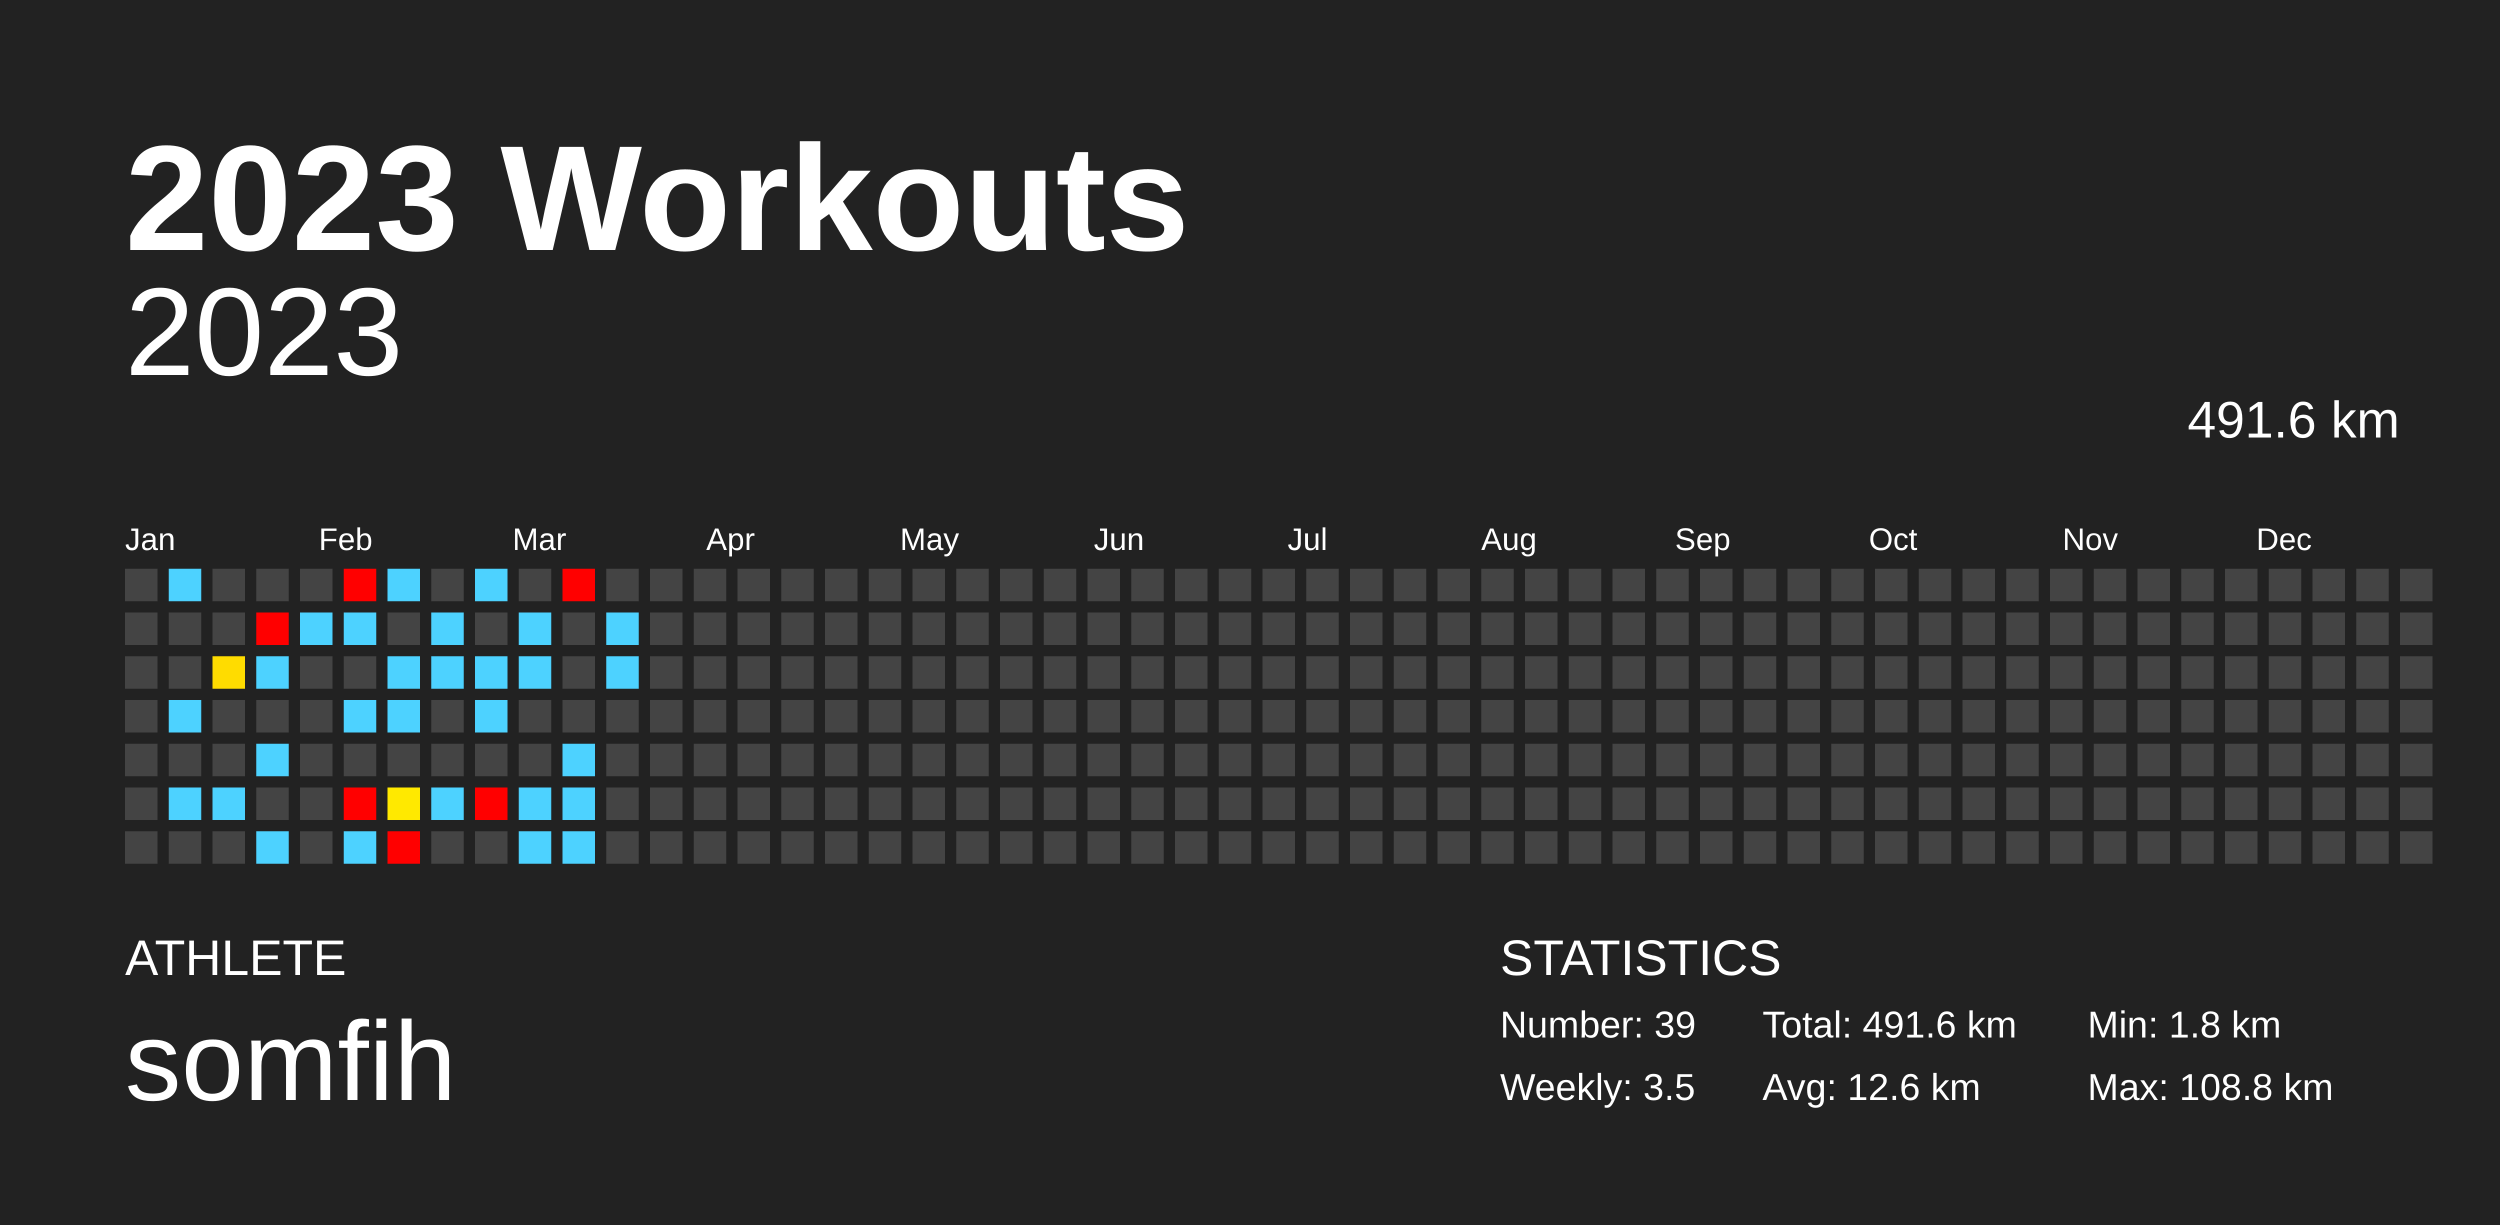
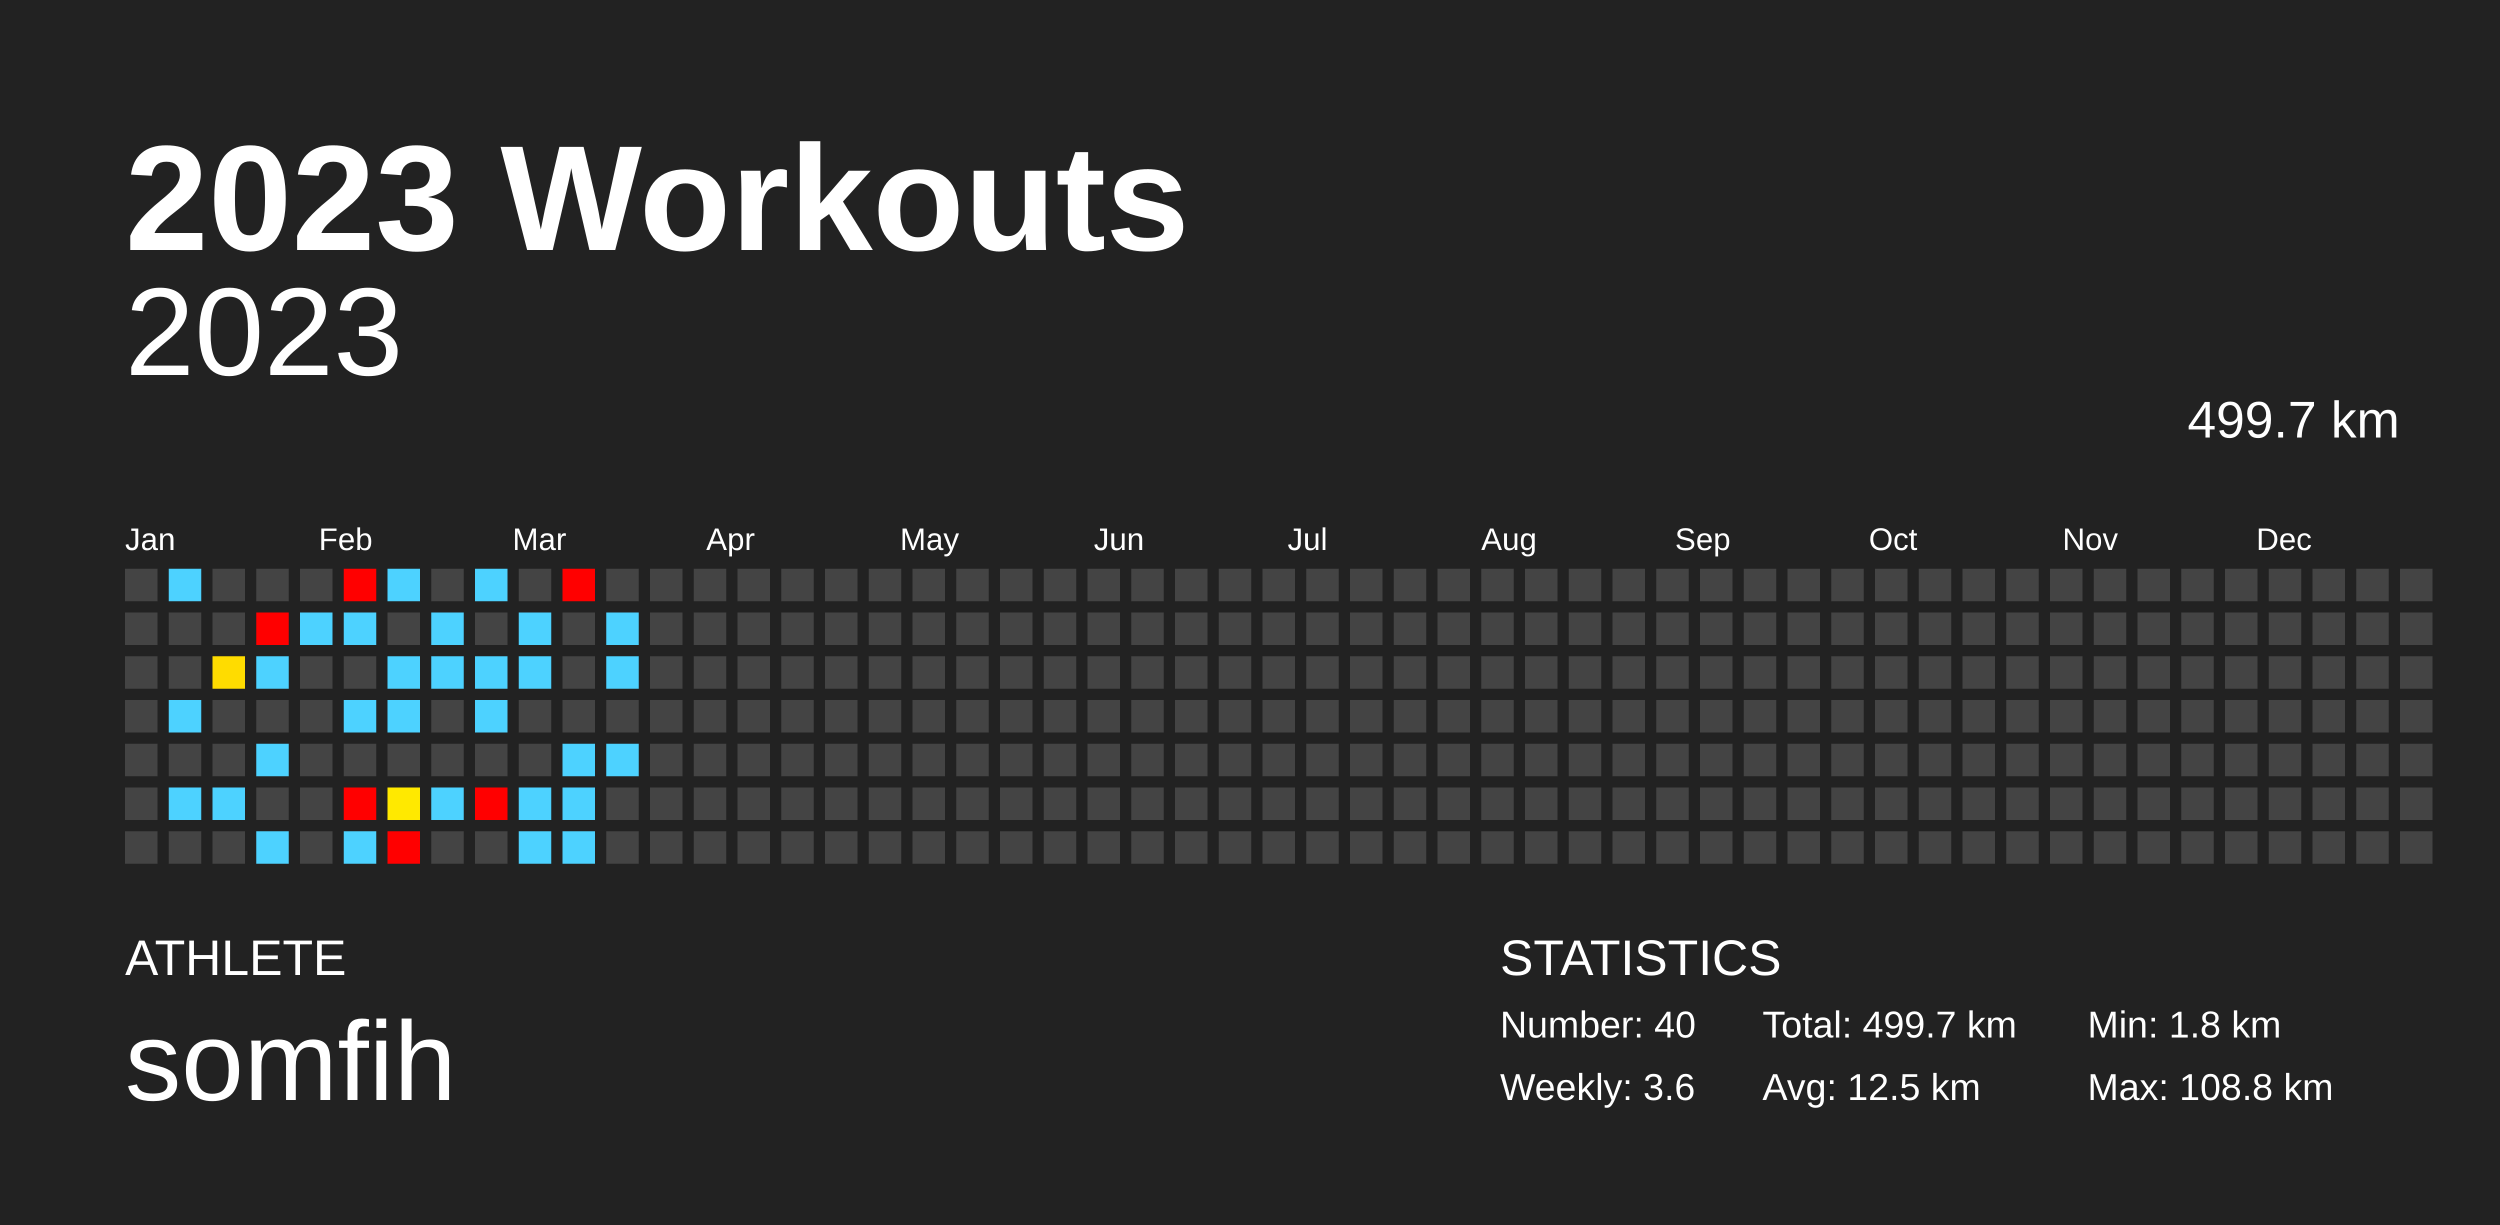
<svg xmlns="http://www.w3.org/2000/svg" baseProfile="full" height="98mm" version="1.1" viewBox="0,0,200,98" width="200mm">
  <defs />
  <rect fill="#222222" height="98" width="200" x="0" y="0" />
  <text fill="#FFFFFF" style="font-size:12px; font-family:Arial; font-weight:bold;" x="10" y="20">2023 Workouts</text>
  <text fill="#FFFFFF" style="font-size:4px; font-family:Arial" x="10" y="78">ATHLETE</text>
  <text fill="#FFFFFF" style="font-size:9px; font-family:Arial" x="10" y="88">somfih</text>
  <text fill="#FFFFFF" style="font-size:4px; font-family:Arial" x="120" y="78">STATISTICS</text>
-   <text fill="#FFFFFF" style="font-size:3px; font-family:Arial" x="120" y="83">Number: 39</text>
-   <text fill="#FFFFFF" style="font-size:3px; font-family:Arial" x="120" y="88">Weekly: 3.5</text>
-   <text fill="#FFFFFF" style="font-size:3px; font-family:Arial" x="141" y="83">Total: 491.6 km</text>
-   <text fill="#FFFFFF" style="font-size:3px; font-family:Arial" x="141" y="88">Avg: 12.6 km</text>
+   <text fill="#FFFFFF" style="font-size:3px; font-family:Arial" x="120" y="83">Number: 40</text>
+   <text fill="#FFFFFF" style="font-size:3px; font-family:Arial" x="120" y="88">Weekly: 3.6</text>
+   <text fill="#FFFFFF" style="font-size:3px; font-family:Arial" x="141" y="83">Total: 499.7 km</text>
+   <text fill="#FFFFFF" style="font-size:3px; font-family:Arial" x="141" y="88">Avg: 12.5 km</text>
  <text fill="#FFFFFF" style="font-size:3px; font-family:Arial" x="167" y="83">Min: 1.8 km</text>
  <text fill="#FFFFFF" style="font-size:3px; font-family:Arial" x="167" y="88">Max: 108.8 km</text>
  <text alignment-baseline="hanging" fill="#FFFFFF" style="font-size:10.0px; font-family:Arial;" x="10" y="30">2023</text>
-   <text alignment-baseline="hanging" fill="#FFFFFF" style="font-size:4.125px; font-family:Arial;" x="175" y="35">491.6 km</text>
+   <text alignment-baseline="hanging" fill="#FFFFFF" style="font-size:4.125px; font-family:Arial;" x="175" y="35">499.7 km</text>
  <text fill="#FFFFFF" style="font-size:2.5px; font-family:Arial" x="10.0" y="44">Jan</text>
  <text fill="#FFFFFF" style="font-size:2.5px; font-family:Arial" x="25.5" y="44">Feb</text>
  <text fill="#FFFFFF" style="font-size:2.5px; font-family:Arial" x="41.0" y="44">Mar</text>
  <text fill="#FFFFFF" style="font-size:2.5px; font-family:Arial" x="56.5" y="44">Apr</text>
  <text fill="#FFFFFF" style="font-size:2.5px; font-family:Arial" x="72.0" y="44">May</text>
  <text fill="#FFFFFF" style="font-size:2.5px; font-family:Arial" x="87.5" y="44">Jun</text>
  <text fill="#FFFFFF" style="font-size:2.5px; font-family:Arial" x="103.0" y="44">Jul</text>
  <text fill="#FFFFFF" style="font-size:2.5px; font-family:Arial" x="118.5" y="44">Aug</text>
  <text fill="#FFFFFF" style="font-size:2.5px; font-family:Arial" x="134.0" y="44">Sep</text>
  <text fill="#FFFFFF" style="font-size:2.5px; font-family:Arial" x="149.5" y="44">Oct</text>
  <text fill="#FFFFFF" style="font-size:2.5px; font-family:Arial" x="165.0" y="44">Nov</text>
  <text fill="#FFFFFF" style="font-size:2.5px; font-family:Arial" x="180.5" y="44">Dec</text>
  <rect fill="#444444" height="2.6" width="2.6" x="10.0" y="45.5" />
  <rect fill="#444444" height="2.6" width="2.6" x="10.0" y="49.0" />
  <rect fill="#444444" height="2.6" width="2.6" x="10.0" y="52.5" />
  <rect fill="#444444" height="2.6" width="2.6" x="10.0" y="56.0" />
  <rect fill="#444444" height="2.6" width="2.6" x="10.0" y="59.5" />
  <rect fill="#444444" height="2.6" width="2.6" x="10.0" y="63.0" />
  <rect fill="#444444" height="2.6" width="2.6" x="10.0" y="66.5" />
  <rect fill="#4dd2ff" height="2.6" width="2.6" x="13.5" y="45.5" />
  <rect fill="#444444" height="2.6" width="2.6" x="13.5" y="49.0" />
  <rect fill="#444444" height="2.6" width="2.6" x="13.5" y="52.5" />
  <rect fill="#4dd2ff" height="2.6" width="2.6" x="13.5" y="56.0" />
  <rect fill="#444444" height="2.6" width="2.6" x="13.5" y="59.5" />
  <rect fill="#4dd2ff" height="2.6" width="2.6" x="13.5" y="63.0" />
  <rect fill="#444444" height="2.6" width="2.6" x="13.5" y="66.5" />
  <rect fill="#444444" height="2.6" width="2.6" x="17.0" y="45.5" />
  <rect fill="#444444" height="2.6" width="2.6" x="17.0" y="49.0" />
  <rect fill="#ffdc00" height="2.6" width="2.6" x="17.0" y="52.5" />
  <rect fill="#444444" height="2.6" width="2.6" x="17.0" y="56.0" />
  <rect fill="#444444" height="2.6" width="2.6" x="17.0" y="59.5" />
  <rect fill="#4dd2ff" height="2.6" width="2.6" x="17.0" y="63.0" />
  <rect fill="#444444" height="2.6" width="2.6" x="17.0" y="66.5" />
  <rect fill="#444444" height="2.6" width="2.6" x="20.5" y="45.5" />
  <rect fill="red" height="2.6" width="2.6" x="20.5" y="49.0" />
  <rect fill="#4dd2ff" height="2.6" width="2.6" x="20.5" y="52.5" />
  <rect fill="#444444" height="2.6" width="2.6" x="20.5" y="56.0" />
  <rect fill="#4dd2ff" height="2.6" width="2.6" x="20.5" y="59.5" />
  <rect fill="#444444" height="2.6" width="2.6" x="20.5" y="63.0" />
  <rect fill="#4dd2ff" height="2.6" width="2.6" x="20.5" y="66.5" />
  <rect fill="#444444" height="2.6" width="2.6" x="24.0" y="45.5" />
  <rect fill="#4dd2ff" height="2.6" width="2.6" x="24.0" y="49.0" />
  <rect fill="#444444" height="2.6" width="2.6" x="24.0" y="52.5" />
  <rect fill="#444444" height="2.6" width="2.6" x="24.0" y="56.0" />
  <rect fill="#444444" height="2.6" width="2.6" x="24.0" y="59.5" />
  <rect fill="#444444" height="2.6" width="2.6" x="24.0" y="63.0" />
  <rect fill="#444444" height="2.6" width="2.6" x="24.0" y="66.5" />
  <rect fill="red" height="2.6" width="2.6" x="27.5" y="45.5" />
  <rect fill="#4dd2ff" height="2.6" width="2.6" x="27.5" y="49.0" />
  <rect fill="#444444" height="2.6" width="2.6" x="27.5" y="52.5" />
  <rect fill="#4dd2ff" height="2.6" width="2.6" x="27.5" y="56.0" />
  <rect fill="#444444" height="2.6" width="2.6" x="27.5" y="59.5" />
  <rect fill="red" height="2.6" width="2.6" x="27.5" y="63.0" />
  <rect fill="#4dd2ff" height="2.6" width="2.6" x="27.5" y="66.5" />
  <rect fill="#4dd2ff" height="2.6" width="2.6" x="31.0" y="45.5" />
  <rect fill="#444444" height="2.6" width="2.6" x="31.0" y="49.0" />
  <rect fill="#4dd2ff" height="2.6" width="2.6" x="31.0" y="52.5" />
  <rect fill="#4dd2ff" height="2.6" width="2.6" x="31.0" y="56.0" />
  <rect fill="#444444" height="2.6" width="2.6" x="31.0" y="59.5" />
  <rect fill="#ffe900" height="2.6" width="2.6" x="31.0" y="63.0" />
  <rect fill="red" height="2.6" width="2.6" x="31.0" y="66.5" />
  <rect fill="#444444" height="2.6" width="2.6" x="34.5" y="45.5" />
  <rect fill="#4dd2ff" height="2.6" width="2.6" x="34.5" y="49.0" />
  <rect fill="#4dd2ff" height="2.6" width="2.6" x="34.5" y="52.5" />
  <rect fill="#444444" height="2.6" width="2.6" x="34.5" y="56.0" />
  <rect fill="#444444" height="2.6" width="2.6" x="34.5" y="59.5" />
  <rect fill="#4dd2ff" height="2.6" width="2.6" x="34.5" y="63.0" />
  <rect fill="#444444" height="2.6" width="2.6" x="34.5" y="66.5" />
  <rect fill="#4dd2ff" height="2.6" width="2.6" x="38.0" y="45.5" />
  <rect fill="#444444" height="2.6" width="2.6" x="38.0" y="49.0" />
  <rect fill="#4dd2ff" height="2.6" width="2.6" x="38.0" y="52.5" />
  <rect fill="#4dd2ff" height="2.6" width="2.6" x="38.0" y="56.0" />
  <rect fill="#444444" height="2.6" width="2.6" x="38.0" y="59.5" />
  <rect fill="red" height="2.6" width="2.6" x="38.0" y="63.0" />
  <rect fill="#444444" height="2.6" width="2.6" x="38.0" y="66.5" />
  <rect fill="#444444" height="2.6" width="2.6" x="41.5" y="45.5" />
  <rect fill="#4dd2ff" height="2.6" width="2.6" x="41.5" y="49.0" />
  <rect fill="#4dd2ff" height="2.6" width="2.6" x="41.5" y="52.5" />
  <rect fill="#444444" height="2.6" width="2.6" x="41.5" y="56.0" />
  <rect fill="#444444" height="2.6" width="2.6" x="41.5" y="59.5" />
  <rect fill="#4dd2ff" height="2.6" width="2.6" x="41.5" y="63.0" />
  <rect fill="#4dd2ff" height="2.6" width="2.6" x="41.5" y="66.5" />
  <rect fill="red" height="2.6" width="2.6" x="45.0" y="45.5" />
  <rect fill="#444444" height="2.6" width="2.6" x="45.0" y="49.0" />
  <rect fill="#444444" height="2.6" width="2.6" x="45.0" y="52.5" />
  <rect fill="#444444" height="2.6" width="2.6" x="45.0" y="56.0" />
  <rect fill="#4dd2ff" height="2.6" width="2.6" x="45.0" y="59.5" />
  <rect fill="#4dd2ff" height="2.6" width="2.6" x="45.0" y="63.0" />
  <rect fill="#4dd2ff" height="2.6" width="2.6" x="45.0" y="66.5" />
  <rect fill="#444444" height="2.6" width="2.6" x="48.5" y="45.5" />
  <rect fill="#4dd2ff" height="2.6" width="2.6" x="48.5" y="49.0" />
  <rect fill="#4dd2ff" height="2.6" width="2.6" x="48.5" y="52.5" />
  <rect fill="#444444" height="2.6" width="2.6" x="48.5" y="56.0" />
-   <rect fill="#444444" height="2.6" width="2.6" x="48.5" y="59.5" />
+   <rect fill="#4dd2ff" height="2.6" width="2.6" x="48.5" y="59.5" />
  <rect fill="#444444" height="2.6" width="2.6" x="48.5" y="63.0" />
  <rect fill="#444444" height="2.6" width="2.6" x="48.5" y="66.5" />
  <rect fill="#444444" height="2.6" width="2.6" x="52.0" y="45.5" />
  <rect fill="#444444" height="2.6" width="2.6" x="52.0" y="49.0" />
  <rect fill="#444444" height="2.6" width="2.6" x="52.0" y="52.5" />
  <rect fill="#444444" height="2.6" width="2.6" x="52.0" y="56.0" />
  <rect fill="#444444" height="2.6" width="2.6" x="52.0" y="59.5" />
  <rect fill="#444444" height="2.6" width="2.6" x="52.0" y="63.0" />
  <rect fill="#444444" height="2.6" width="2.6" x="52.0" y="66.5" />
  <rect fill="#444444" height="2.6" width="2.6" x="55.5" y="45.5" />
  <rect fill="#444444" height="2.6" width="2.6" x="55.5" y="49.0" />
  <rect fill="#444444" height="2.6" width="2.6" x="55.5" y="52.5" />
  <rect fill="#444444" height="2.6" width="2.6" x="55.5" y="56.0" />
  <rect fill="#444444" height="2.6" width="2.6" x="55.5" y="59.5" />
  <rect fill="#444444" height="2.6" width="2.6" x="55.5" y="63.0" />
  <rect fill="#444444" height="2.6" width="2.6" x="55.5" y="66.5" />
  <rect fill="#444444" height="2.6" width="2.6" x="59.0" y="45.5" />
  <rect fill="#444444" height="2.6" width="2.6" x="59.0" y="49.0" />
  <rect fill="#444444" height="2.6" width="2.6" x="59.0" y="52.5" />
  <rect fill="#444444" height="2.6" width="2.6" x="59.0" y="56.0" />
  <rect fill="#444444" height="2.6" width="2.6" x="59.0" y="59.5" />
  <rect fill="#444444" height="2.6" width="2.6" x="59.0" y="63.0" />
  <rect fill="#444444" height="2.6" width="2.6" x="59.0" y="66.5" />
  <rect fill="#444444" height="2.6" width="2.6" x="62.5" y="45.5" />
  <rect fill="#444444" height="2.6" width="2.6" x="62.5" y="49.0" />
  <rect fill="#444444" height="2.6" width="2.6" x="62.5" y="52.5" />
  <rect fill="#444444" height="2.6" width="2.6" x="62.5" y="56.0" />
  <rect fill="#444444" height="2.6" width="2.6" x="62.5" y="59.5" />
  <rect fill="#444444" height="2.6" width="2.6" x="62.5" y="63.0" />
  <rect fill="#444444" height="2.6" width="2.6" x="62.5" y="66.5" />
  <rect fill="#444444" height="2.6" width="2.6" x="66.0" y="45.5" />
  <rect fill="#444444" height="2.6" width="2.6" x="66.0" y="49.0" />
  <rect fill="#444444" height="2.6" width="2.6" x="66.0" y="52.5" />
  <rect fill="#444444" height="2.6" width="2.6" x="66.0" y="56.0" />
  <rect fill="#444444" height="2.6" width="2.6" x="66.0" y="59.5" />
  <rect fill="#444444" height="2.6" width="2.6" x="66.0" y="63.0" />
  <rect fill="#444444" height="2.6" width="2.6" x="66.0" y="66.5" />
  <rect fill="#444444" height="2.6" width="2.6" x="69.5" y="45.5" />
  <rect fill="#444444" height="2.6" width="2.6" x="69.5" y="49.0" />
  <rect fill="#444444" height="2.6" width="2.6" x="69.5" y="52.5" />
  <rect fill="#444444" height="2.6" width="2.6" x="69.5" y="56.0" />
  <rect fill="#444444" height="2.6" width="2.6" x="69.5" y="59.5" />
  <rect fill="#444444" height="2.6" width="2.6" x="69.5" y="63.0" />
  <rect fill="#444444" height="2.6" width="2.6" x="69.5" y="66.5" />
  <rect fill="#444444" height="2.6" width="2.6" x="73.0" y="45.5" />
  <rect fill="#444444" height="2.6" width="2.6" x="73.0" y="49.0" />
  <rect fill="#444444" height="2.6" width="2.6" x="73.0" y="52.5" />
  <rect fill="#444444" height="2.6" width="2.6" x="73.0" y="56.0" />
  <rect fill="#444444" height="2.6" width="2.6" x="73.0" y="59.5" />
  <rect fill="#444444" height="2.6" width="2.6" x="73.0" y="63.0" />
  <rect fill="#444444" height="2.6" width="2.6" x="73.0" y="66.5" />
  <rect fill="#444444" height="2.6" width="2.6" x="76.5" y="45.5" />
  <rect fill="#444444" height="2.6" width="2.6" x="76.5" y="49.0" />
  <rect fill="#444444" height="2.6" width="2.6" x="76.5" y="52.5" />
  <rect fill="#444444" height="2.6" width="2.6" x="76.5" y="56.0" />
  <rect fill="#444444" height="2.6" width="2.6" x="76.5" y="59.5" />
  <rect fill="#444444" height="2.6" width="2.6" x="76.5" y="63.0" />
  <rect fill="#444444" height="2.6" width="2.6" x="76.5" y="66.5" />
  <rect fill="#444444" height="2.6" width="2.6" x="80.0" y="45.5" />
  <rect fill="#444444" height="2.6" width="2.6" x="80.0" y="49.0" />
  <rect fill="#444444" height="2.6" width="2.6" x="80.0" y="52.5" />
  <rect fill="#444444" height="2.6" width="2.6" x="80.0" y="56.0" />
  <rect fill="#444444" height="2.6" width="2.6" x="80.0" y="59.5" />
  <rect fill="#444444" height="2.6" width="2.6" x="80.0" y="63.0" />
  <rect fill="#444444" height="2.6" width="2.6" x="80.0" y="66.5" />
  <rect fill="#444444" height="2.6" width="2.6" x="83.5" y="45.5" />
  <rect fill="#444444" height="2.6" width="2.6" x="83.5" y="49.0" />
  <rect fill="#444444" height="2.6" width="2.6" x="83.5" y="52.5" />
  <rect fill="#444444" height="2.6" width="2.6" x="83.5" y="56.0" />
  <rect fill="#444444" height="2.6" width="2.6" x="83.5" y="59.5" />
  <rect fill="#444444" height="2.6" width="2.6" x="83.5" y="63.0" />
  <rect fill="#444444" height="2.6" width="2.6" x="83.5" y="66.5" />
  <rect fill="#444444" height="2.6" width="2.6" x="87.0" y="45.5" />
  <rect fill="#444444" height="2.6" width="2.6" x="87.0" y="49.0" />
  <rect fill="#444444" height="2.6" width="2.6" x="87.0" y="52.5" />
  <rect fill="#444444" height="2.6" width="2.6" x="87.0" y="56.0" />
  <rect fill="#444444" height="2.6" width="2.6" x="87.0" y="59.5" />
  <rect fill="#444444" height="2.6" width="2.6" x="87.0" y="63.0" />
  <rect fill="#444444" height="2.6" width="2.6" x="87.0" y="66.5" />
  <rect fill="#444444" height="2.6" width="2.6" x="90.5" y="45.5" />
  <rect fill="#444444" height="2.6" width="2.6" x="90.5" y="49.0" />
  <rect fill="#444444" height="2.6" width="2.6" x="90.5" y="52.5" />
  <rect fill="#444444" height="2.6" width="2.6" x="90.5" y="56.0" />
  <rect fill="#444444" height="2.6" width="2.6" x="90.5" y="59.5" />
  <rect fill="#444444" height="2.6" width="2.6" x="90.5" y="63.0" />
  <rect fill="#444444" height="2.6" width="2.6" x="90.5" y="66.5" />
  <rect fill="#444444" height="2.6" width="2.6" x="94.0" y="45.5" />
  <rect fill="#444444" height="2.6" width="2.6" x="94.0" y="49.0" />
  <rect fill="#444444" height="2.6" width="2.6" x="94.0" y="52.5" />
  <rect fill="#444444" height="2.6" width="2.6" x="94.0" y="56.0" />
  <rect fill="#444444" height="2.6" width="2.6" x="94.0" y="59.5" />
  <rect fill="#444444" height="2.6" width="2.6" x="94.0" y="63.0" />
  <rect fill="#444444" height="2.6" width="2.6" x="94.0" y="66.5" />
  <rect fill="#444444" height="2.6" width="2.6" x="97.5" y="45.5" />
  <rect fill="#444444" height="2.6" width="2.6" x="97.5" y="49.0" />
  <rect fill="#444444" height="2.6" width="2.6" x="97.5" y="52.5" />
  <rect fill="#444444" height="2.6" width="2.6" x="97.5" y="56.0" />
  <rect fill="#444444" height="2.6" width="2.6" x="97.5" y="59.5" />
  <rect fill="#444444" height="2.6" width="2.6" x="97.5" y="63.0" />
  <rect fill="#444444" height="2.6" width="2.6" x="97.5" y="66.5" />
  <rect fill="#444444" height="2.6" width="2.6" x="101.0" y="45.5" />
  <rect fill="#444444" height="2.6" width="2.6" x="101.0" y="49.0" />
  <rect fill="#444444" height="2.6" width="2.6" x="101.0" y="52.5" />
  <rect fill="#444444" height="2.6" width="2.6" x="101.0" y="56.0" />
  <rect fill="#444444" height="2.6" width="2.6" x="101.0" y="59.5" />
  <rect fill="#444444" height="2.6" width="2.6" x="101.0" y="63.0" />
  <rect fill="#444444" height="2.6" width="2.6" x="101.0" y="66.5" />
  <rect fill="#444444" height="2.6" width="2.6" x="104.5" y="45.5" />
  <rect fill="#444444" height="2.6" width="2.6" x="104.5" y="49.0" />
  <rect fill="#444444" height="2.6" width="2.6" x="104.5" y="52.5" />
  <rect fill="#444444" height="2.6" width="2.6" x="104.5" y="56.0" />
  <rect fill="#444444" height="2.6" width="2.6" x="104.5" y="59.5" />
  <rect fill="#444444" height="2.6" width="2.6" x="104.5" y="63.0" />
  <rect fill="#444444" height="2.6" width="2.6" x="104.5" y="66.5" />
  <rect fill="#444444" height="2.6" width="2.6" x="108.0" y="45.5" />
  <rect fill="#444444" height="2.6" width="2.6" x="108.0" y="49.0" />
  <rect fill="#444444" height="2.6" width="2.6" x="108.0" y="52.5" />
  <rect fill="#444444" height="2.6" width="2.6" x="108.0" y="56.0" />
  <rect fill="#444444" height="2.6" width="2.6" x="108.0" y="59.5" />
  <rect fill="#444444" height="2.6" width="2.6" x="108.0" y="63.0" />
  <rect fill="#444444" height="2.6" width="2.6" x="108.0" y="66.5" />
  <rect fill="#444444" height="2.6" width="2.6" x="111.5" y="45.5" />
  <rect fill="#444444" height="2.6" width="2.6" x="111.5" y="49.0" />
  <rect fill="#444444" height="2.6" width="2.6" x="111.5" y="52.5" />
  <rect fill="#444444" height="2.6" width="2.6" x="111.5" y="56.0" />
  <rect fill="#444444" height="2.6" width="2.6" x="111.5" y="59.5" />
  <rect fill="#444444" height="2.6" width="2.6" x="111.5" y="63.0" />
  <rect fill="#444444" height="2.6" width="2.6" x="111.5" y="66.5" />
  <rect fill="#444444" height="2.6" width="2.6" x="115.0" y="45.5" />
  <rect fill="#444444" height="2.6" width="2.6" x="115.0" y="49.0" />
  <rect fill="#444444" height="2.6" width="2.6" x="115.0" y="52.5" />
  <rect fill="#444444" height="2.6" width="2.6" x="115.0" y="56.0" />
  <rect fill="#444444" height="2.6" width="2.6" x="115.0" y="59.5" />
  <rect fill="#444444" height="2.6" width="2.6" x="115.0" y="63.0" />
  <rect fill="#444444" height="2.6" width="2.6" x="115.0" y="66.5" />
  <rect fill="#444444" height="2.6" width="2.6" x="118.5" y="45.5" />
  <rect fill="#444444" height="2.6" width="2.6" x="118.5" y="49.0" />
  <rect fill="#444444" height="2.6" width="2.6" x="118.5" y="52.5" />
  <rect fill="#444444" height="2.6" width="2.6" x="118.5" y="56.0" />
  <rect fill="#444444" height="2.6" width="2.6" x="118.5" y="59.5" />
  <rect fill="#444444" height="2.6" width="2.6" x="118.5" y="63.0" />
  <rect fill="#444444" height="2.6" width="2.6" x="118.5" y="66.5" />
  <rect fill="#444444" height="2.6" width="2.6" x="122.0" y="45.5" />
  <rect fill="#444444" height="2.6" width="2.6" x="122.0" y="49.0" />
  <rect fill="#444444" height="2.6" width="2.6" x="122.0" y="52.5" />
  <rect fill="#444444" height="2.6" width="2.6" x="122.0" y="56.0" />
  <rect fill="#444444" height="2.6" width="2.6" x="122.0" y="59.5" />
  <rect fill="#444444" height="2.6" width="2.6" x="122.0" y="63.0" />
  <rect fill="#444444" height="2.6" width="2.6" x="122.0" y="66.5" />
  <rect fill="#444444" height="2.6" width="2.6" x="125.5" y="45.5" />
  <rect fill="#444444" height="2.6" width="2.6" x="125.5" y="49.0" />
  <rect fill="#444444" height="2.6" width="2.6" x="125.5" y="52.5" />
  <rect fill="#444444" height="2.6" width="2.6" x="125.5" y="56.0" />
  <rect fill="#444444" height="2.6" width="2.6" x="125.5" y="59.5" />
  <rect fill="#444444" height="2.6" width="2.6" x="125.5" y="63.0" />
  <rect fill="#444444" height="2.6" width="2.6" x="125.5" y="66.5" />
  <rect fill="#444444" height="2.6" width="2.6" x="129.0" y="45.5" />
  <rect fill="#444444" height="2.6" width="2.6" x="129.0" y="49.0" />
  <rect fill="#444444" height="2.6" width="2.6" x="129.0" y="52.5" />
  <rect fill="#444444" height="2.6" width="2.6" x="129.0" y="56.0" />
  <rect fill="#444444" height="2.6" width="2.6" x="129.0" y="59.5" />
  <rect fill="#444444" height="2.6" width="2.6" x="129.0" y="63.0" />
  <rect fill="#444444" height="2.6" width="2.6" x="129.0" y="66.5" />
  <rect fill="#444444" height="2.6" width="2.6" x="132.5" y="45.5" />
  <rect fill="#444444" height="2.6" width="2.6" x="132.5" y="49.0" />
  <rect fill="#444444" height="2.6" width="2.6" x="132.5" y="52.5" />
  <rect fill="#444444" height="2.6" width="2.6" x="132.5" y="56.0" />
  <rect fill="#444444" height="2.6" width="2.6" x="132.5" y="59.5" />
  <rect fill="#444444" height="2.6" width="2.6" x="132.5" y="63.0" />
  <rect fill="#444444" height="2.6" width="2.6" x="132.5" y="66.5" />
  <rect fill="#444444" height="2.6" width="2.6" x="136.0" y="45.5" />
  <rect fill="#444444" height="2.6" width="2.6" x="136.0" y="49.0" />
  <rect fill="#444444" height="2.6" width="2.6" x="136.0" y="52.5" />
  <rect fill="#444444" height="2.6" width="2.6" x="136.0" y="56.0" />
  <rect fill="#444444" height="2.6" width="2.6" x="136.0" y="59.5" />
  <rect fill="#444444" height="2.6" width="2.6" x="136.0" y="63.0" />
  <rect fill="#444444" height="2.6" width="2.6" x="136.0" y="66.5" />
  <rect fill="#444444" height="2.6" width="2.6" x="139.5" y="45.5" />
  <rect fill="#444444" height="2.6" width="2.6" x="139.5" y="49.0" />
  <rect fill="#444444" height="2.6" width="2.6" x="139.5" y="52.5" />
  <rect fill="#444444" height="2.6" width="2.6" x="139.5" y="56.0" />
  <rect fill="#444444" height="2.6" width="2.6" x="139.5" y="59.5" />
  <rect fill="#444444" height="2.6" width="2.6" x="139.5" y="63.0" />
  <rect fill="#444444" height="2.6" width="2.6" x="139.5" y="66.5" />
  <rect fill="#444444" height="2.6" width="2.6" x="143.0" y="45.5" />
  <rect fill="#444444" height="2.6" width="2.6" x="143.0" y="49.0" />
  <rect fill="#444444" height="2.6" width="2.6" x="143.0" y="52.5" />
  <rect fill="#444444" height="2.6" width="2.6" x="143.0" y="56.0" />
  <rect fill="#444444" height="2.6" width="2.6" x="143.0" y="59.5" />
  <rect fill="#444444" height="2.6" width="2.6" x="143.0" y="63.0" />
  <rect fill="#444444" height="2.6" width="2.6" x="143.0" y="66.5" />
  <rect fill="#444444" height="2.6" width="2.6" x="146.5" y="45.5" />
  <rect fill="#444444" height="2.6" width="2.6" x="146.5" y="49.0" />
  <rect fill="#444444" height="2.6" width="2.6" x="146.5" y="52.5" />
  <rect fill="#444444" height="2.6" width="2.6" x="146.5" y="56.0" />
  <rect fill="#444444" height="2.6" width="2.6" x="146.5" y="59.5" />
  <rect fill="#444444" height="2.6" width="2.6" x="146.5" y="63.0" />
  <rect fill="#444444" height="2.6" width="2.6" x="146.5" y="66.5" />
  <rect fill="#444444" height="2.6" width="2.6" x="150.0" y="45.5" />
  <rect fill="#444444" height="2.6" width="2.6" x="150.0" y="49.0" />
  <rect fill="#444444" height="2.6" width="2.6" x="150.0" y="52.5" />
  <rect fill="#444444" height="2.6" width="2.6" x="150.0" y="56.0" />
  <rect fill="#444444" height="2.6" width="2.6" x="150.0" y="59.5" />
  <rect fill="#444444" height="2.6" width="2.6" x="150.0" y="63.0" />
  <rect fill="#444444" height="2.6" width="2.6" x="150.0" y="66.5" />
  <rect fill="#444444" height="2.6" width="2.6" x="153.5" y="45.5" />
  <rect fill="#444444" height="2.6" width="2.6" x="153.5" y="49.0" />
  <rect fill="#444444" height="2.6" width="2.6" x="153.5" y="52.5" />
  <rect fill="#444444" height="2.6" width="2.6" x="153.5" y="56.0" />
  <rect fill="#444444" height="2.6" width="2.6" x="153.5" y="59.5" />
  <rect fill="#444444" height="2.6" width="2.6" x="153.5" y="63.0" />
  <rect fill="#444444" height="2.6" width="2.6" x="153.5" y="66.5" />
  <rect fill="#444444" height="2.6" width="2.6" x="157.0" y="45.5" />
  <rect fill="#444444" height="2.6" width="2.6" x="157.0" y="49.0" />
  <rect fill="#444444" height="2.6" width="2.6" x="157.0" y="52.5" />
  <rect fill="#444444" height="2.6" width="2.6" x="157.0" y="56.0" />
  <rect fill="#444444" height="2.6" width="2.6" x="157.0" y="59.5" />
  <rect fill="#444444" height="2.6" width="2.6" x="157.0" y="63.0" />
  <rect fill="#444444" height="2.6" width="2.6" x="157.0" y="66.5" />
  <rect fill="#444444" height="2.6" width="2.6" x="160.5" y="45.5" />
  <rect fill="#444444" height="2.6" width="2.6" x="160.5" y="49.0" />
  <rect fill="#444444" height="2.6" width="2.6" x="160.5" y="52.5" />
  <rect fill="#444444" height="2.6" width="2.6" x="160.5" y="56.0" />
  <rect fill="#444444" height="2.6" width="2.6" x="160.5" y="59.5" />
  <rect fill="#444444" height="2.6" width="2.6" x="160.5" y="63.0" />
  <rect fill="#444444" height="2.6" width="2.6" x="160.5" y="66.5" />
  <rect fill="#444444" height="2.6" width="2.6" x="164.0" y="45.5" />
  <rect fill="#444444" height="2.6" width="2.6" x="164.0" y="49.0" />
  <rect fill="#444444" height="2.6" width="2.6" x="164.0" y="52.5" />
  <rect fill="#444444" height="2.6" width="2.6" x="164.0" y="56.0" />
  <rect fill="#444444" height="2.6" width="2.6" x="164.0" y="59.5" />
  <rect fill="#444444" height="2.6" width="2.6" x="164.0" y="63.0" />
  <rect fill="#444444" height="2.6" width="2.6" x="164.0" y="66.5" />
  <rect fill="#444444" height="2.6" width="2.6" x="167.5" y="45.5" />
  <rect fill="#444444" height="2.6" width="2.6" x="167.5" y="49.0" />
  <rect fill="#444444" height="2.6" width="2.6" x="167.5" y="52.5" />
  <rect fill="#444444" height="2.6" width="2.6" x="167.5" y="56.0" />
  <rect fill="#444444" height="2.6" width="2.6" x="167.5" y="59.5" />
  <rect fill="#444444" height="2.6" width="2.6" x="167.5" y="63.0" />
  <rect fill="#444444" height="2.6" width="2.6" x="167.5" y="66.5" />
  <rect fill="#444444" height="2.6" width="2.6" x="171.0" y="45.5" />
  <rect fill="#444444" height="2.6" width="2.6" x="171.0" y="49.0" />
  <rect fill="#444444" height="2.6" width="2.6" x="171.0" y="52.5" />
  <rect fill="#444444" height="2.6" width="2.6" x="171.0" y="56.0" />
  <rect fill="#444444" height="2.6" width="2.6" x="171.0" y="59.5" />
  <rect fill="#444444" height="2.6" width="2.6" x="171.0" y="63.0" />
  <rect fill="#444444" height="2.6" width="2.6" x="171.0" y="66.5" />
  <rect fill="#444444" height="2.6" width="2.6" x="174.5" y="45.5" />
  <rect fill="#444444" height="2.6" width="2.6" x="174.5" y="49.0" />
  <rect fill="#444444" height="2.6" width="2.6" x="174.5" y="52.5" />
  <rect fill="#444444" height="2.6" width="2.6" x="174.5" y="56.0" />
  <rect fill="#444444" height="2.6" width="2.6" x="174.5" y="59.5" />
  <rect fill="#444444" height="2.6" width="2.6" x="174.5" y="63.0" />
  <rect fill="#444444" height="2.6" width="2.6" x="174.5" y="66.5" />
  <rect fill="#444444" height="2.6" width="2.6" x="178.0" y="45.5" />
  <rect fill="#444444" height="2.6" width="2.6" x="178.0" y="49.0" />
  <rect fill="#444444" height="2.6" width="2.6" x="178.0" y="52.5" />
  <rect fill="#444444" height="2.6" width="2.6" x="178.0" y="56.0" />
  <rect fill="#444444" height="2.6" width="2.6" x="178.0" y="59.5" />
  <rect fill="#444444" height="2.6" width="2.6" x="178.0" y="63.0" />
  <rect fill="#444444" height="2.6" width="2.6" x="178.0" y="66.5" />
  <rect fill="#444444" height="2.6" width="2.6" x="181.5" y="45.5" />
  <rect fill="#444444" height="2.6" width="2.6" x="181.5" y="49.0" />
  <rect fill="#444444" height="2.6" width="2.6" x="181.5" y="52.5" />
  <rect fill="#444444" height="2.6" width="2.6" x="181.5" y="56.0" />
  <rect fill="#444444" height="2.6" width="2.6" x="181.5" y="59.5" />
  <rect fill="#444444" height="2.6" width="2.6" x="181.5" y="63.0" />
  <rect fill="#444444" height="2.6" width="2.6" x="181.5" y="66.5" />
  <rect fill="#444444" height="2.6" width="2.6" x="185.0" y="45.5" />
  <rect fill="#444444" height="2.6" width="2.6" x="185.0" y="49.0" />
  <rect fill="#444444" height="2.6" width="2.6" x="185.0" y="52.5" />
  <rect fill="#444444" height="2.6" width="2.6" x="185.0" y="56.0" />
  <rect fill="#444444" height="2.6" width="2.6" x="185.0" y="59.5" />
  <rect fill="#444444" height="2.6" width="2.6" x="185.0" y="63.0" />
  <rect fill="#444444" height="2.6" width="2.6" x="185.0" y="66.5" />
  <rect fill="#444444" height="2.6" width="2.6" x="188.5" y="45.5" />
  <rect fill="#444444" height="2.6" width="2.6" x="188.5" y="49.0" />
  <rect fill="#444444" height="2.6" width="2.6" x="188.5" y="52.5" />
  <rect fill="#444444" height="2.6" width="2.6" x="188.5" y="56.0" />
  <rect fill="#444444" height="2.6" width="2.6" x="188.5" y="59.5" />
  <rect fill="#444444" height="2.6" width="2.6" x="188.5" y="63.0" />
  <rect fill="#444444" height="2.6" width="2.6" x="188.5" y="66.5" />
  <rect fill="#444444" height="2.6" width="2.6" x="192.0" y="45.5" />
  <rect fill="#444444" height="2.6" width="2.6" x="192.0" y="49.0" />
  <rect fill="#444444" height="2.6" width="2.6" x="192.0" y="52.5" />
  <rect fill="#444444" height="2.6" width="2.6" x="192.0" y="56.0" />
  <rect fill="#444444" height="2.6" width="2.6" x="192.0" y="59.5" />
  <rect fill="#444444" height="2.6" width="2.6" x="192.0" y="63.0" />
  <rect fill="#444444" height="2.6" width="2.6" x="192.0" y="66.5" />
</svg>
